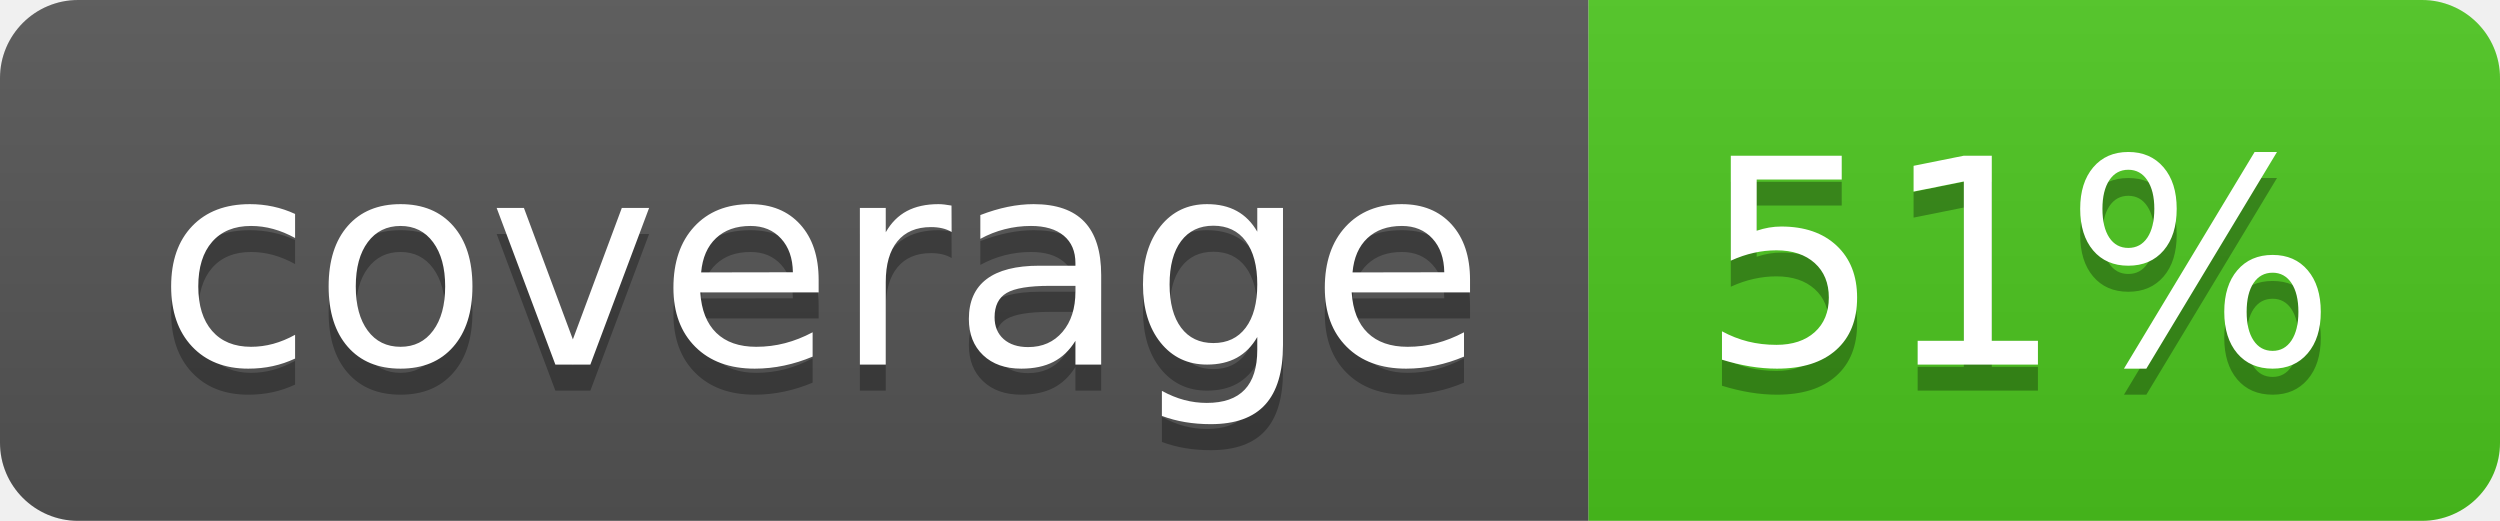
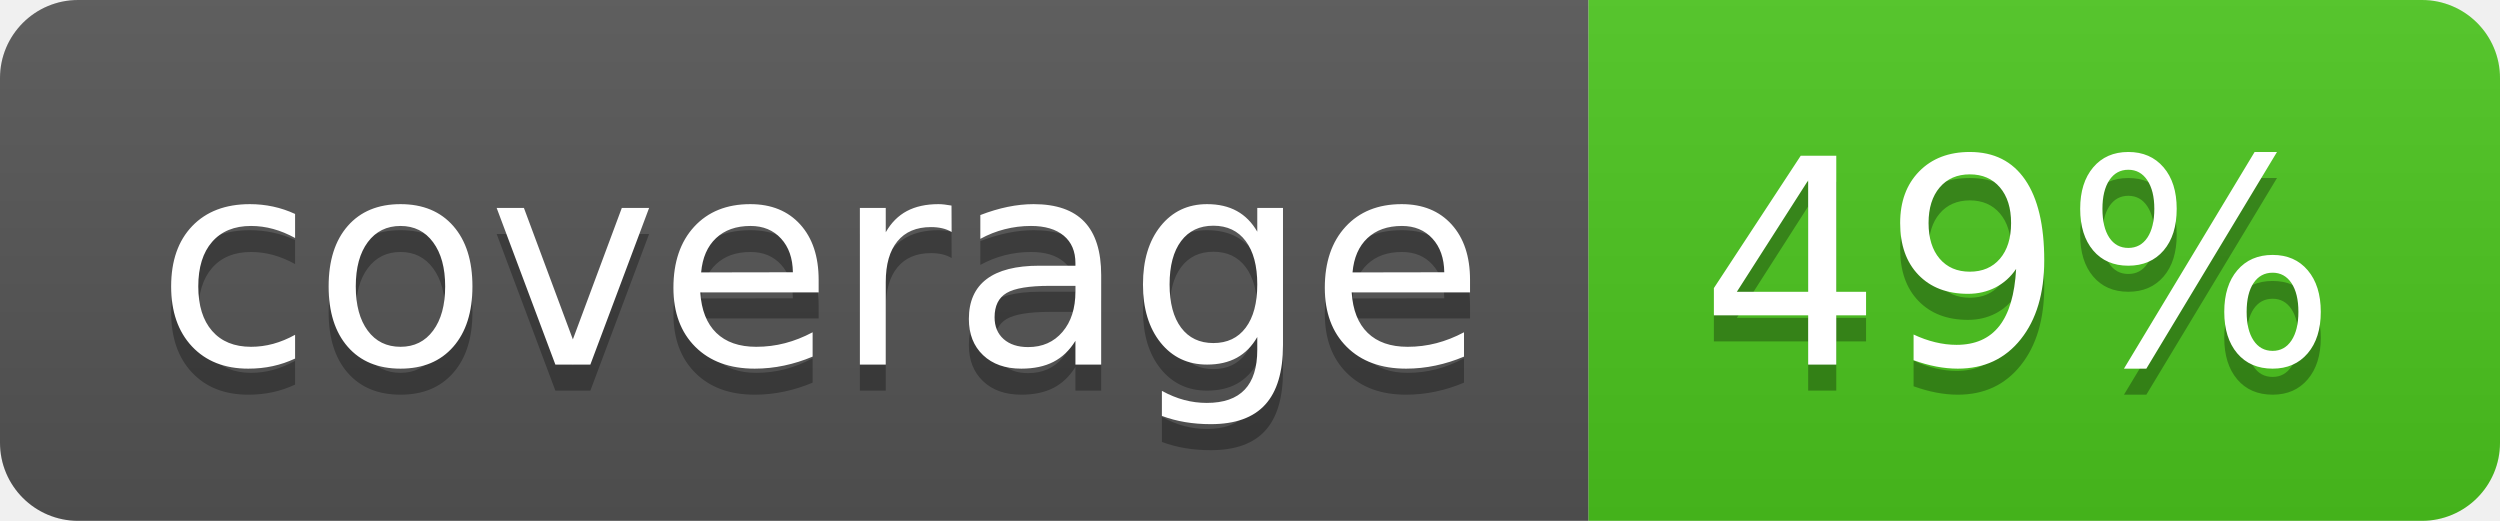
<svg xmlns="http://www.w3.org/2000/svg" width="96" height="20">
  <linearGradient id="b" x2="0" y2="100%">
    <stop offset="0" stop-color="#bbb" stop-opacity=".1" />
    <stop offset="1" stop-opacity=".1" />
  </linearGradient>
  <clipPath id="a">
    <rect width="96" height="20" rx="3" fill="#fff" />
  </clipPath>
  <g clip-path="url(#a)">
    <path fill="#555" d="M0 0h61v20H0z" />
    <path fill="#4CC61E" d="M61 0h35v20H61z" />
    <path fill="url(#b)" d="M0 0h96v20H0z" />
  </g>
  <g fill="#fff" text-anchor="middle" font-family="DejaVu Sans,Verdana,Geneva,sans-serif" font-size="110">
    <text x="315" y="150" fill="#010101" fill-opacity=".3" transform="scale(.1)" textLength="510">coverage</text>
    <text x="315" y="140" transform="scale(.1)" textLength="510">coverage</text>
-     <text x="775" y="150" fill="#010101" fill-opacity=".3" transform="scale(.1)" textLength="250">51%</text>
-     <text x="775" y="140" transform="scale(.1)" textLength="250">51%</text>
+     <text x="775" y="150" fill="#010101" fill-opacity=".3" transform="scale(.1)" textLength="250">49%</text>
+     <text x="775" y="140" transform="scale(.1)" textLength="250">49%</text>
  </g>
</svg>
